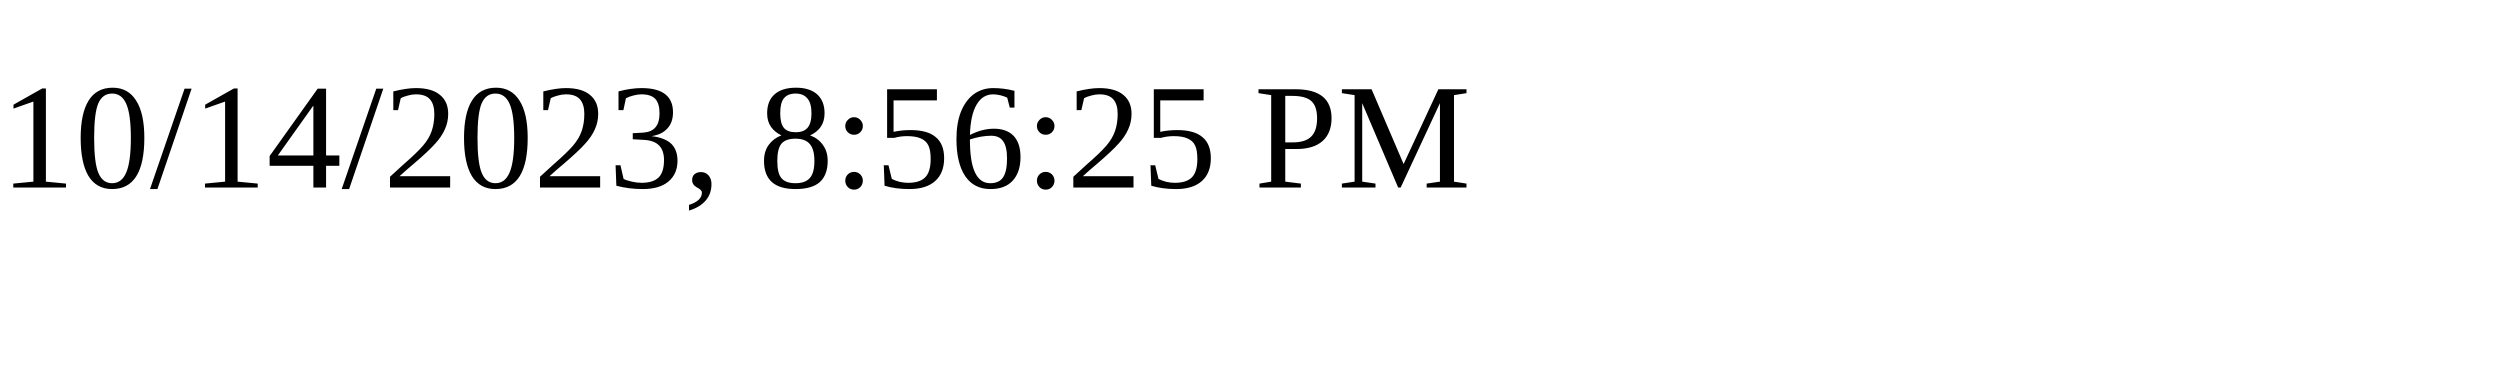
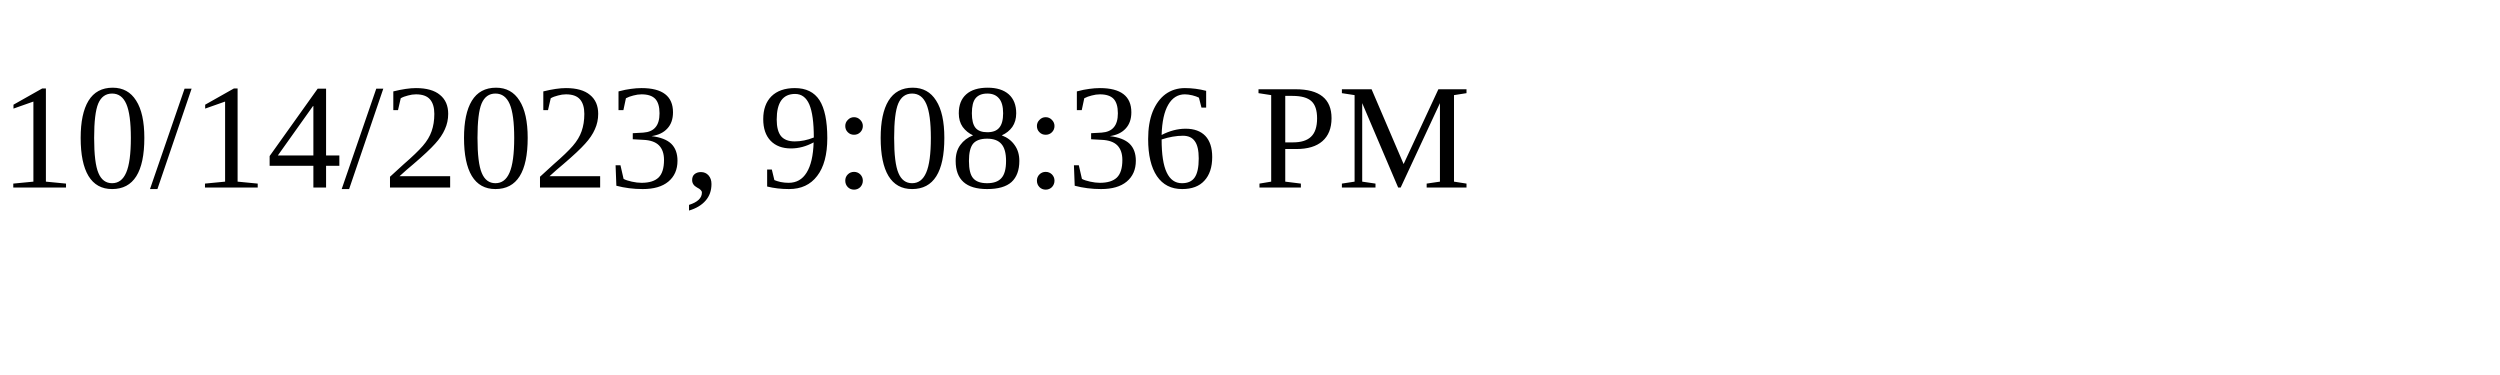
<svg xmlns="http://www.w3.org/2000/svg" height="30" width="200">
-   <text x="0" y="15">10/14/2023, 8:56:25 PM</text>
+   <text x="0" y="15">10/14/2023, 9:08:36 PM</text>
</svg>
